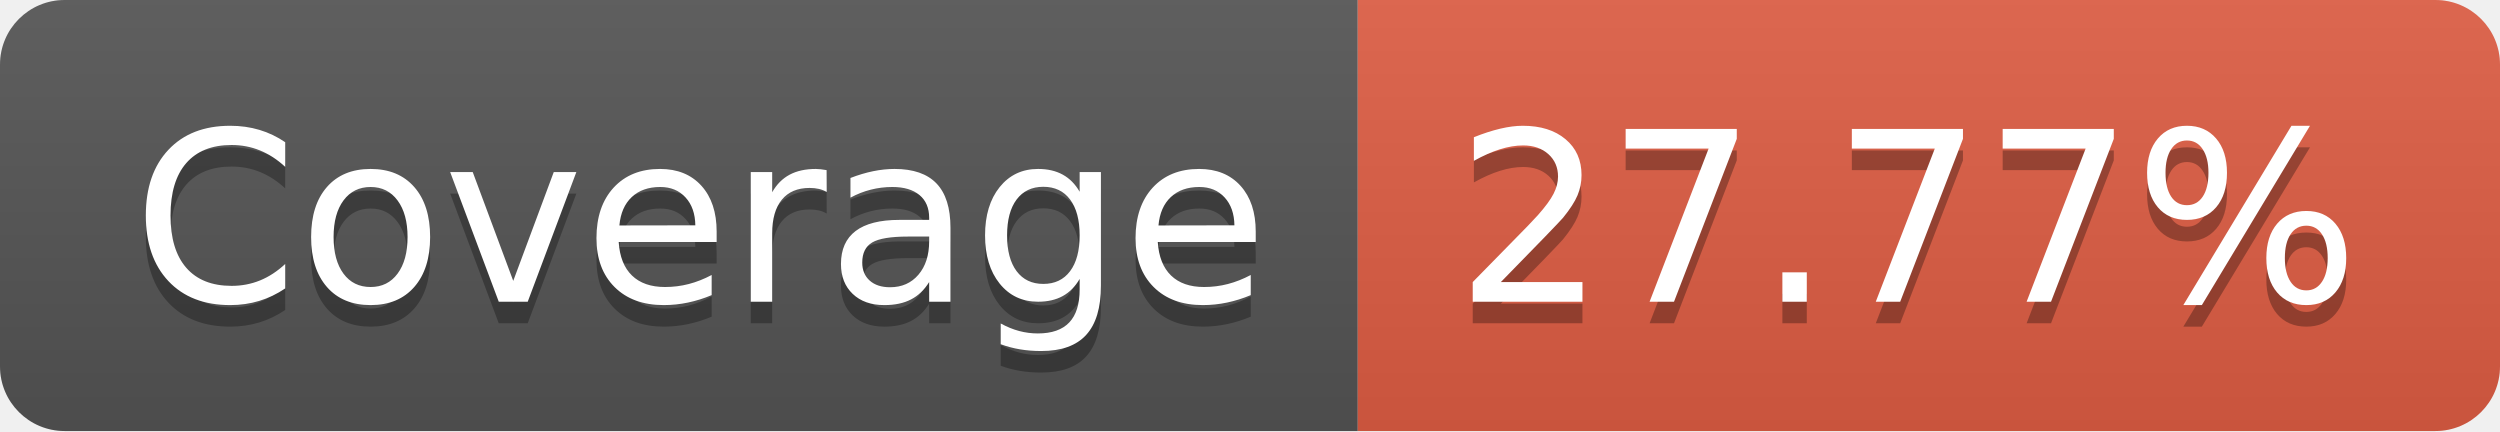
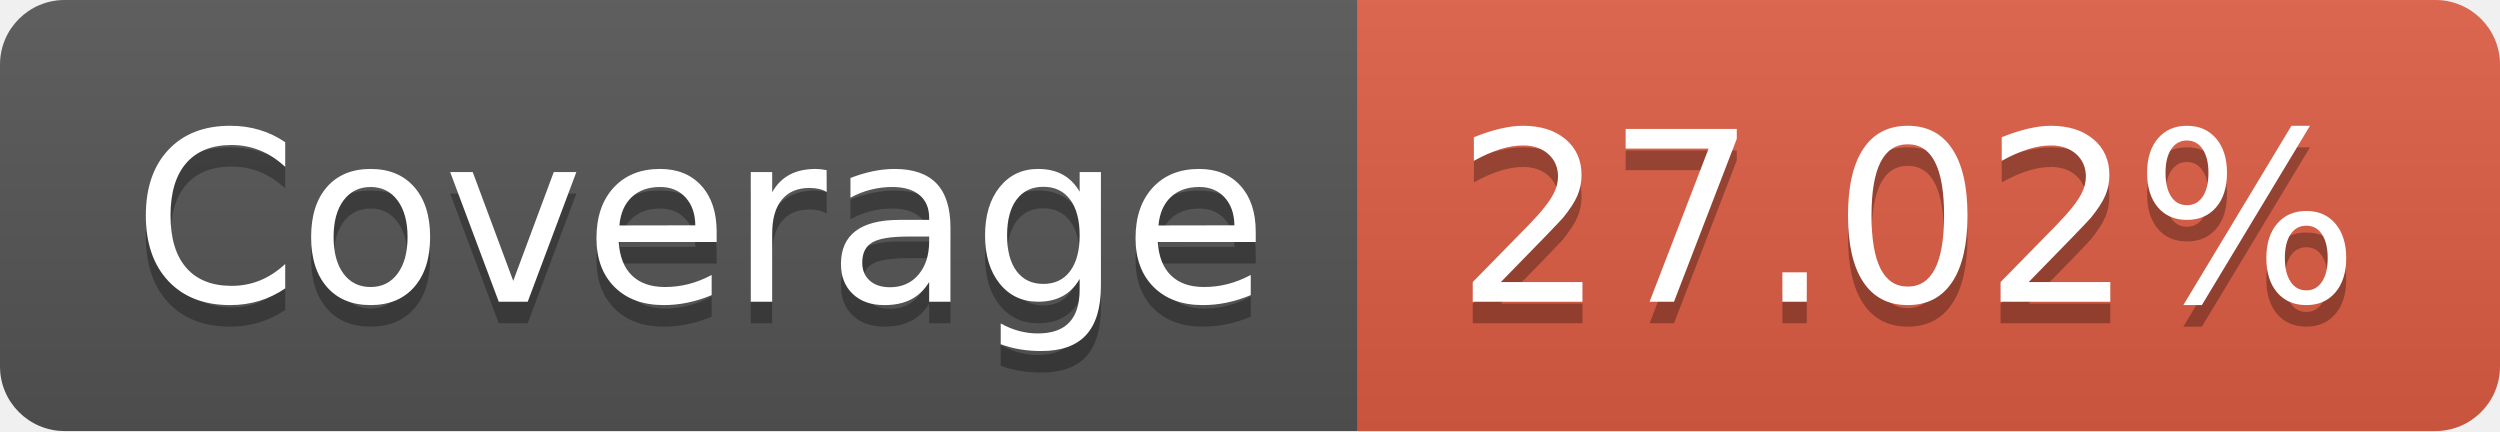
- <svg xmlns="http://www.w3.org/2000/svg" width="116" height="20" role="img" aria-label="Coverage: 27.77%">
+ <svg xmlns="http://www.w3.org/2000/svg" width="116" height="20" role="img" aria-label="Coverage: 27.02%">
  <linearGradient id="s" x2="0" y2="100%">
    <stop offset="0" stop-color="#bbb" stop-opacity=".1" />
    <stop offset="1" stop-opacity=".1" />
  </linearGradient>
  <clipPath id="r">
    <rect width="116" height="20" rx="3" fill="#fff" />
  </clipPath>
  <g clip-path="url(#r)">
    <rect width="63" height="20" fill="#555" />
    <rect x="63" width="53" height="20" fill="#e05d44" />
    <rect width="116" height="20" fill="url(#s)" />
  </g>
  <g fill="#fff" text-anchor="middle" font-family="Verdana,Geneva,DejaVu Sans,sans-serif" text-rendering="geometricPrecision" font-size="110">
    <text aria-hidden="true" x="325" y="150" fill="#010101" fill-opacity=".3" transform="scale(.1)" textLength="530">Coverage</text>
    <text x="325" y="140" transform="scale(.1)" fill="#fff" textLength="530">Coverage</text>
-     <text aria-hidden="true" x="885" y="150" fill="#010101" fill-opacity=".3" transform="scale(.1)" textLength="430">27.77%</text>
-     <text x="885" y="140" transform="scale(.1)" fill="#fff" textLength="430">27.77%</text>
+     <text aria-hidden="true" x="885" y="150" fill="#010101" fill-opacity=".3" transform="scale(.1)" textLength="430">27.02%</text>
+     <text x="885" y="140" transform="scale(.1)" fill="#fff" textLength="430">27.02%</text>
  </g>
</svg>
